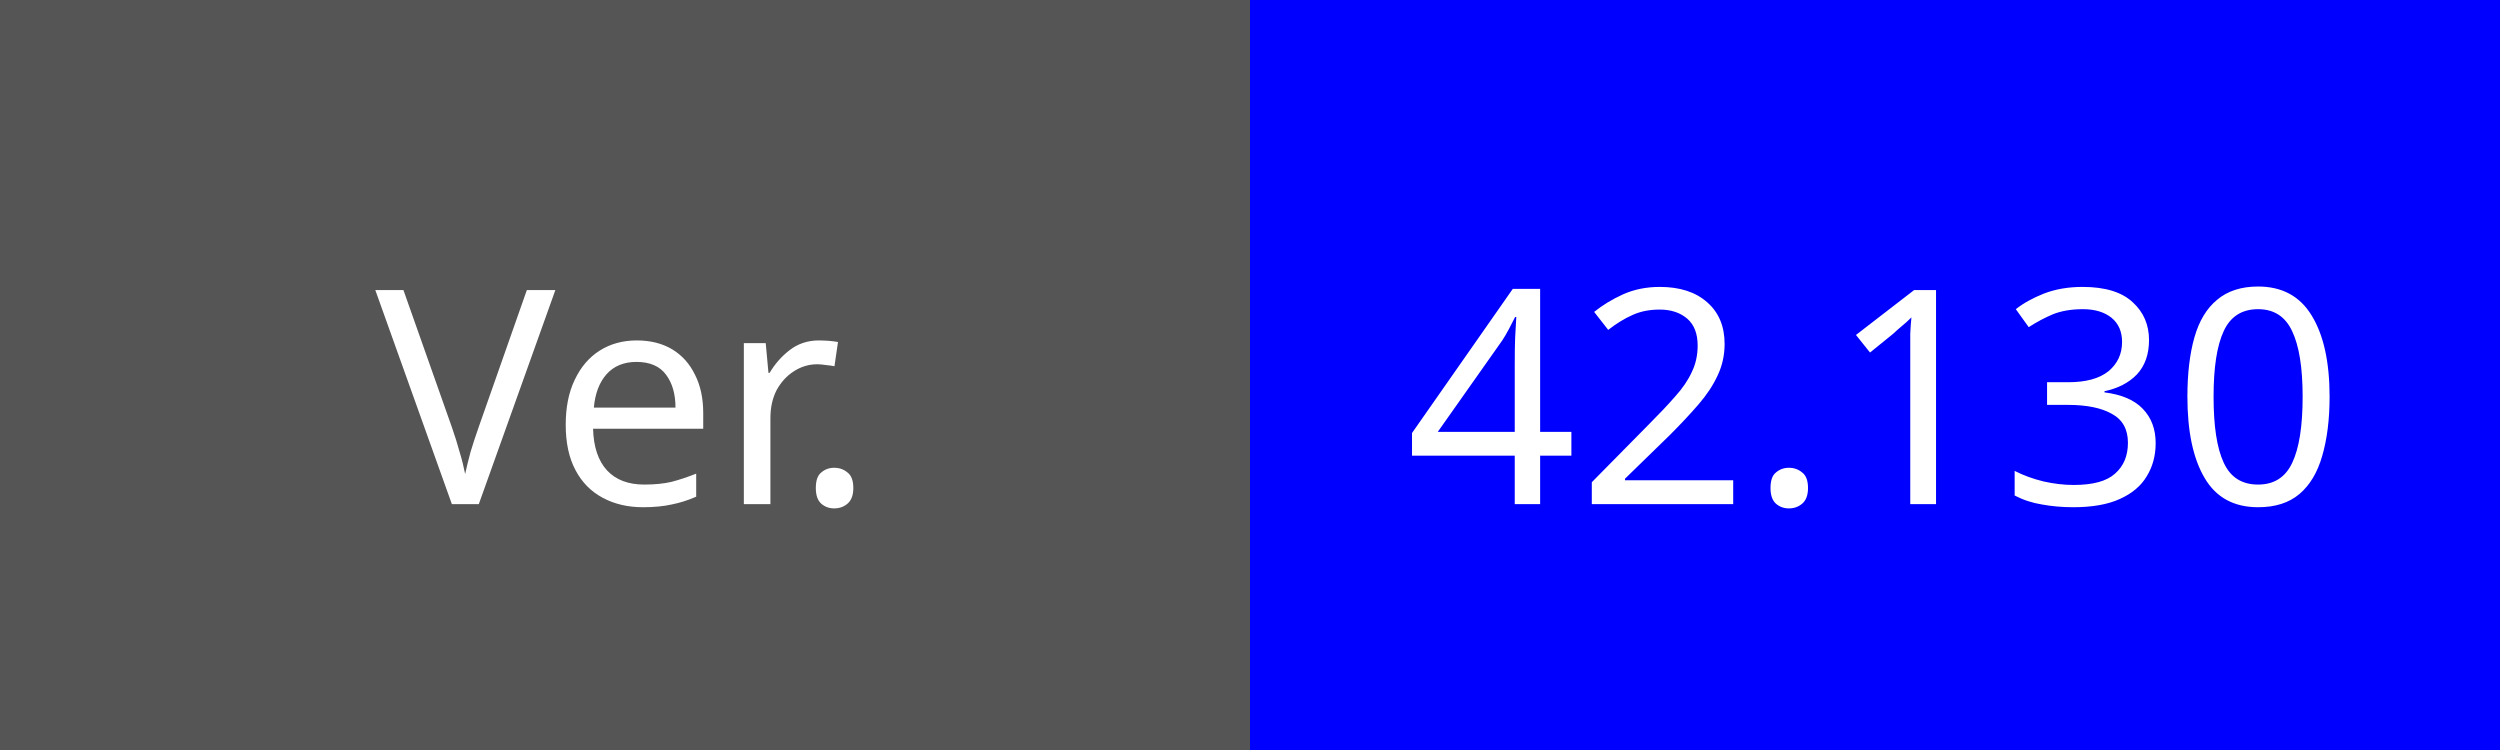
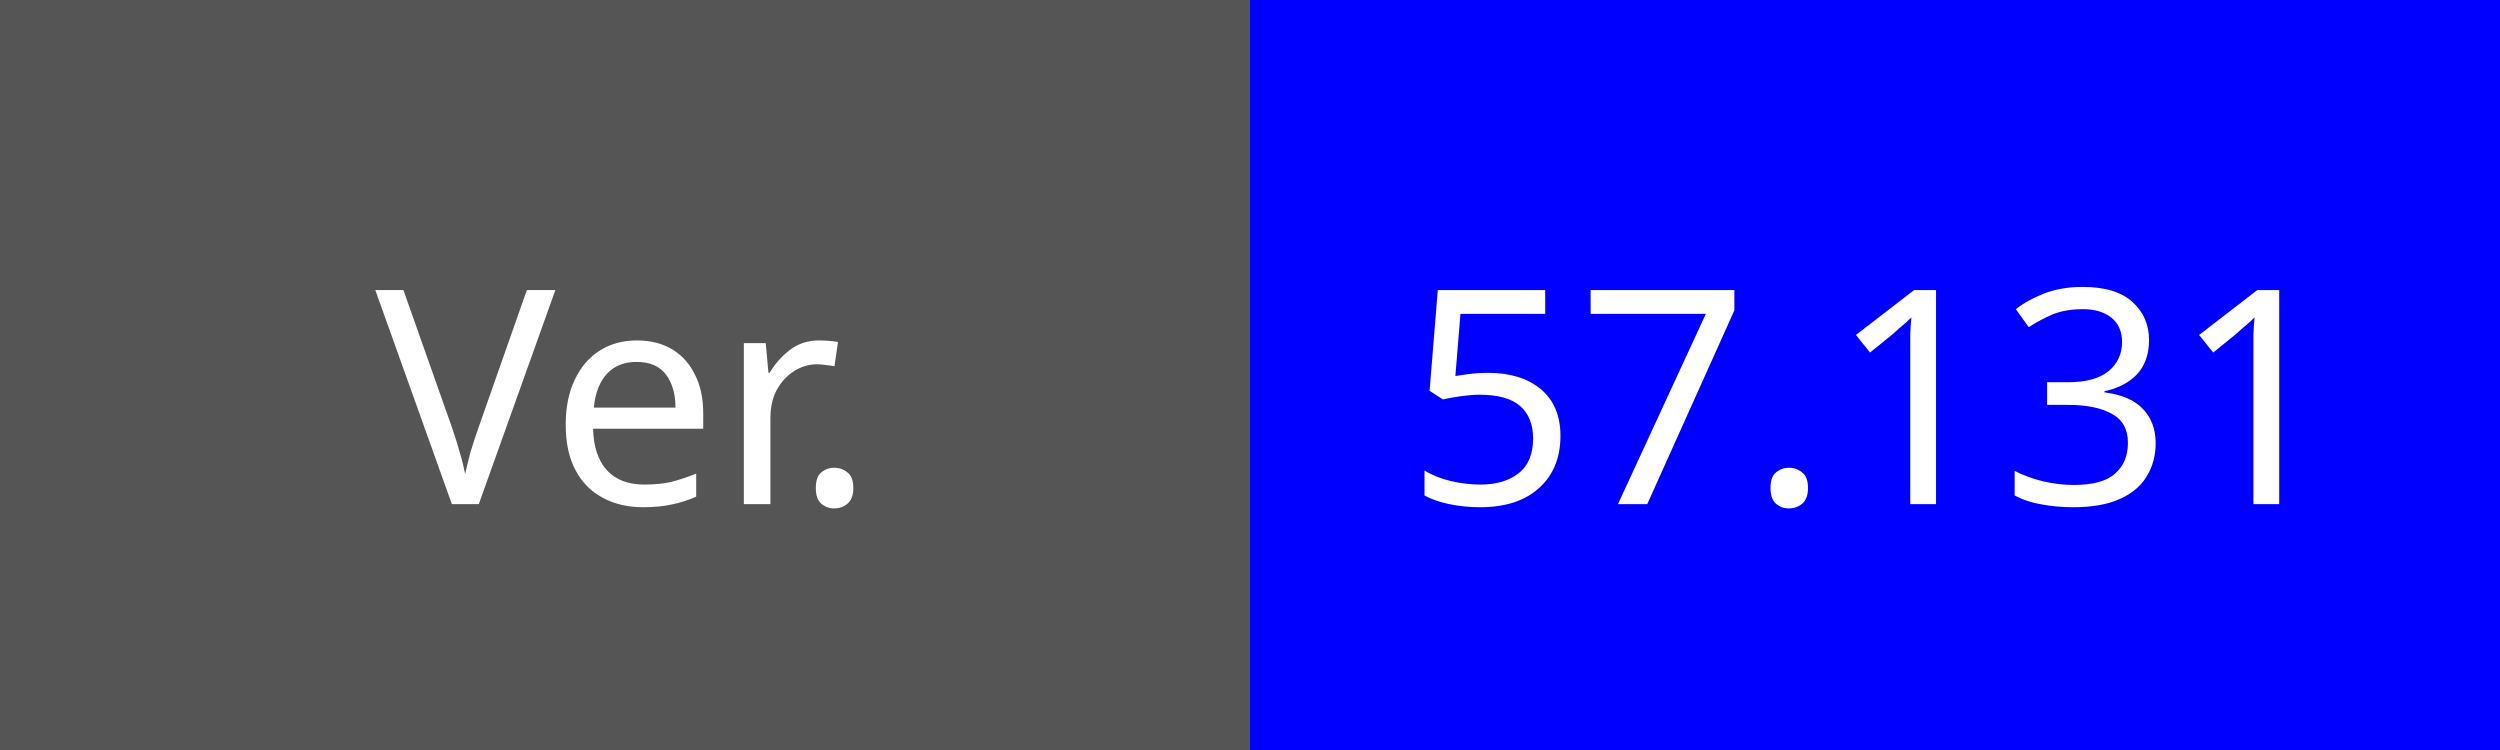
<svg xmlns="http://www.w3.org/2000/svg" width="100" height="30">
  <rect width="100" height="30" fill="#555" />
  <text x="25" y="16" fill="#fff" font-family="Verdana" font-size="12" text-anchor="middle" dominant-baseline="middle">Ver.</text>
  <rect x="50" width="50" height="30" fill="#0000FF" />
-   <text x="75" y="16" fill="#fff" font-family="Verdana" font-size="12" text-anchor="middle" dominant-baseline="middle">42.130</text>
+   <text x="75" y="16" fill="#fff" font-family="Verdana" font-size="12" text-anchor="middle" dominant-baseline="middle">57.131</text>
</svg>
